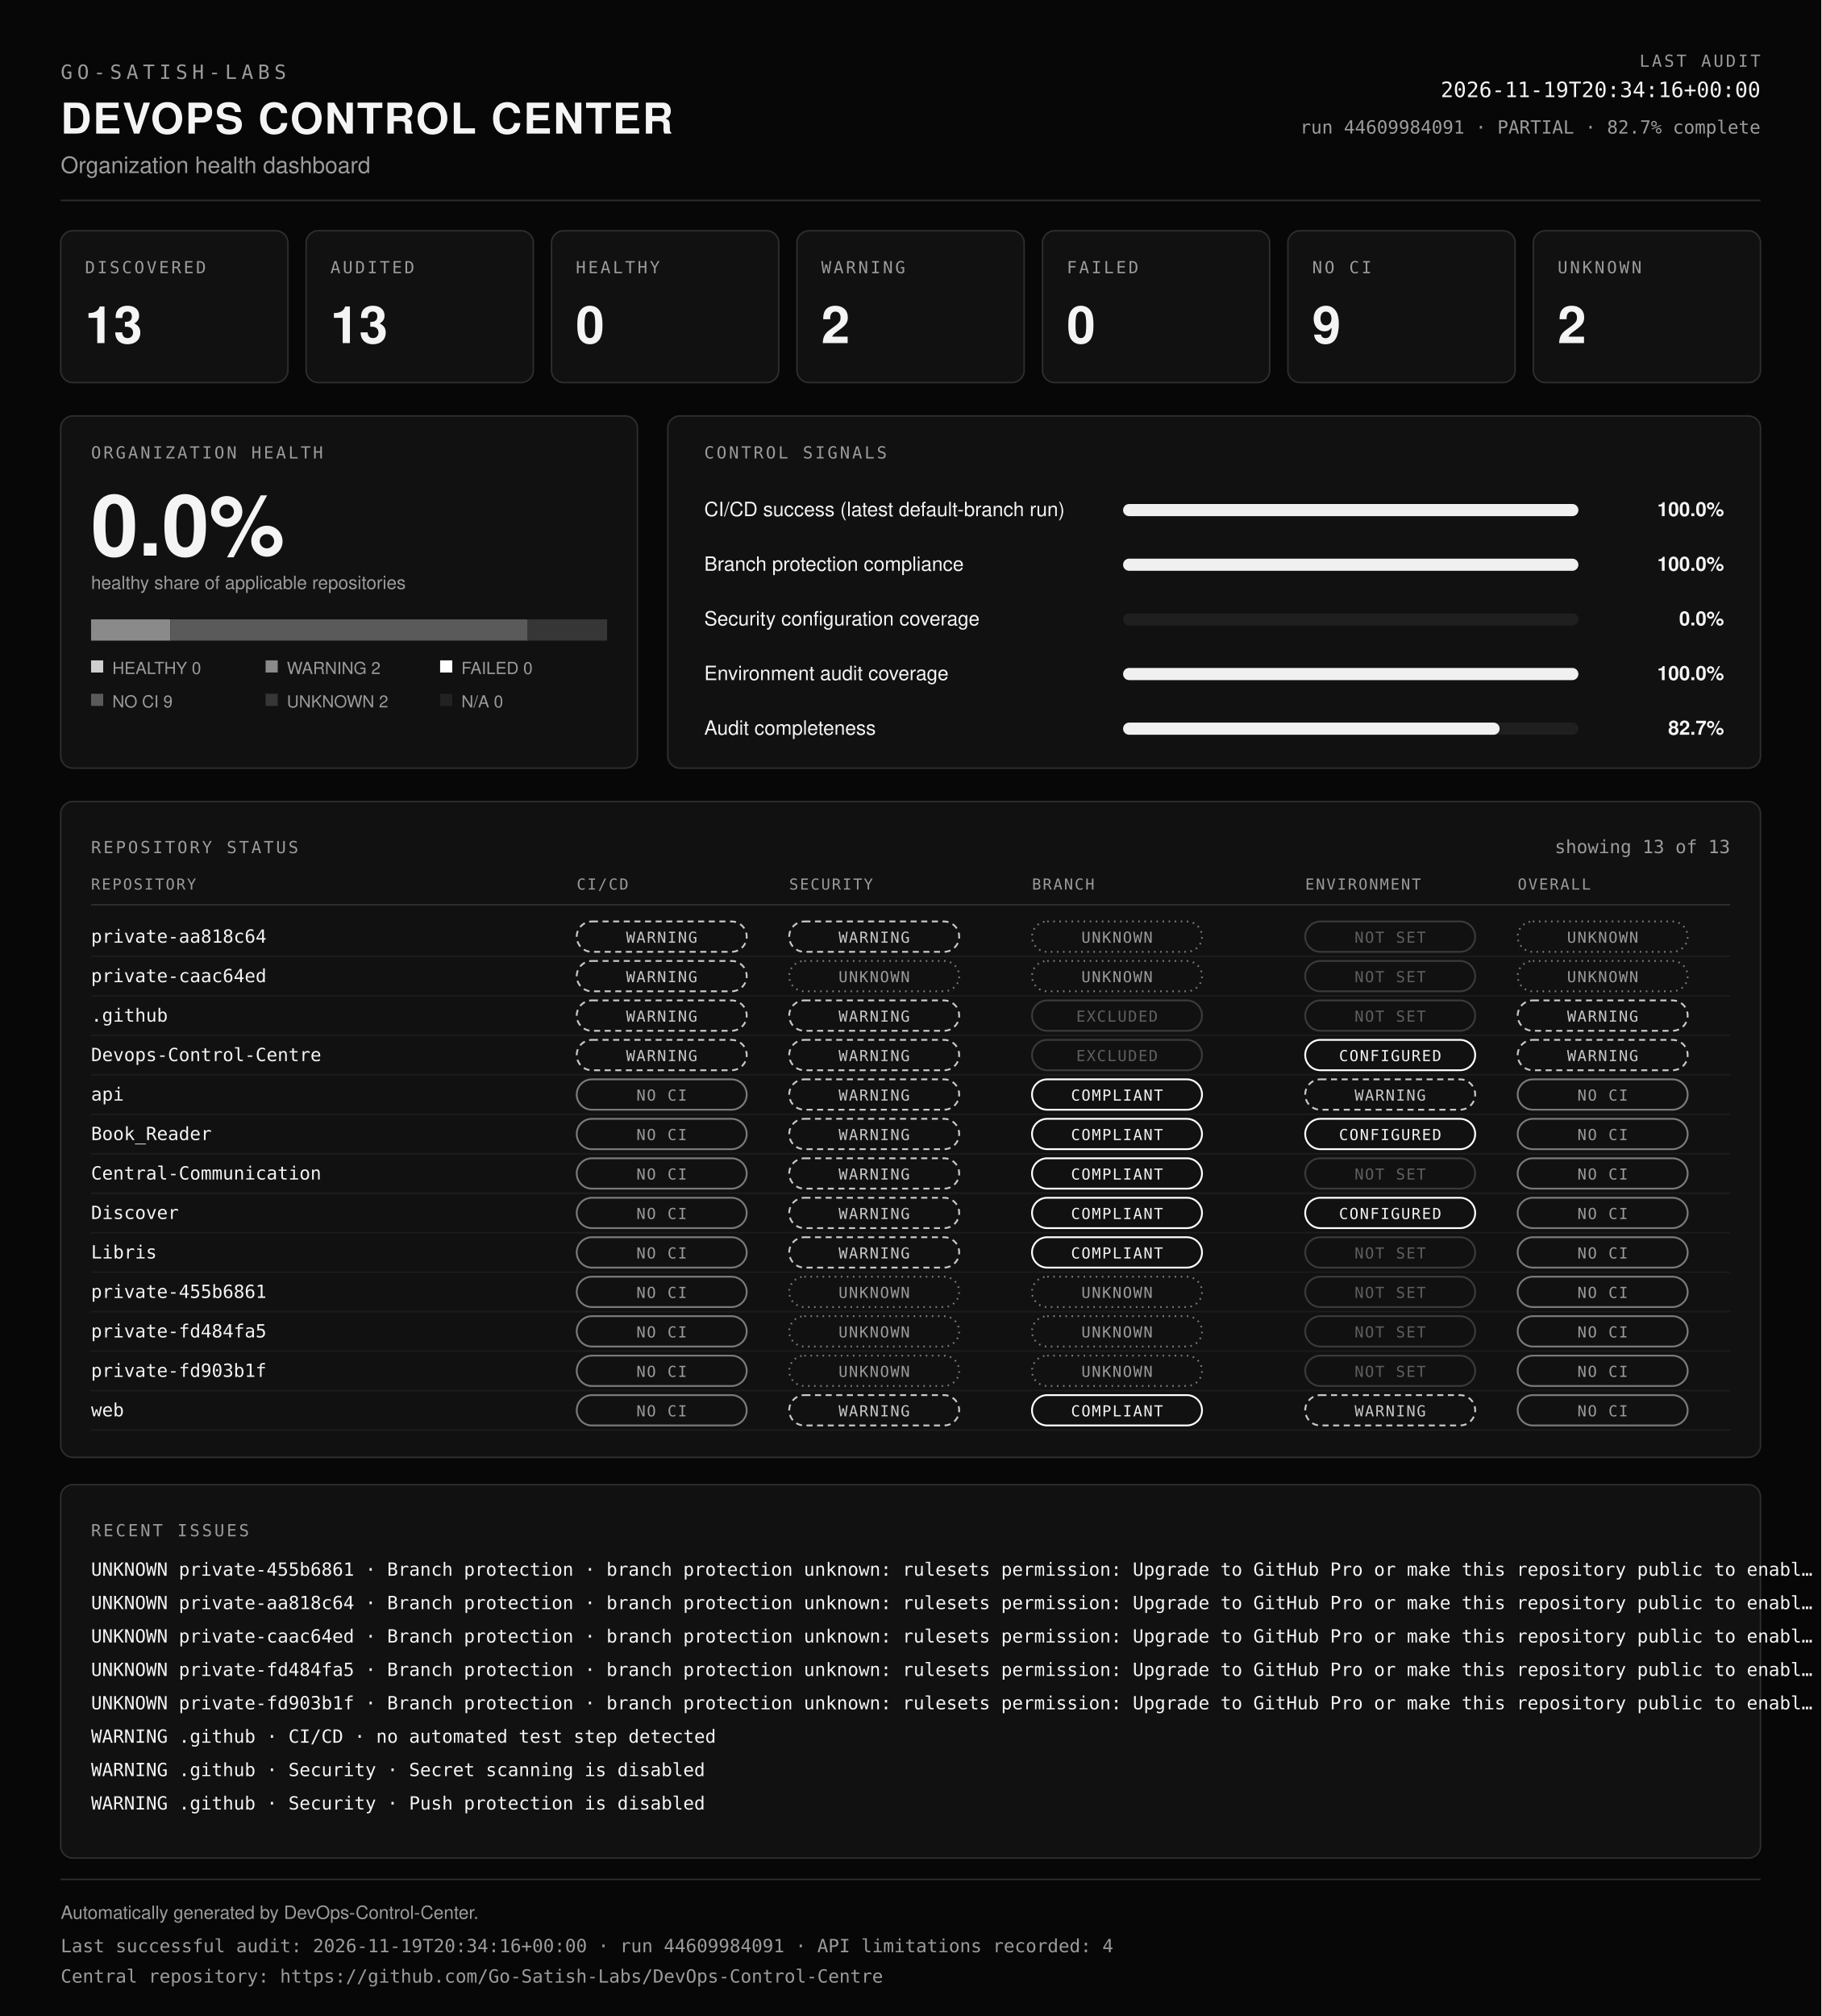
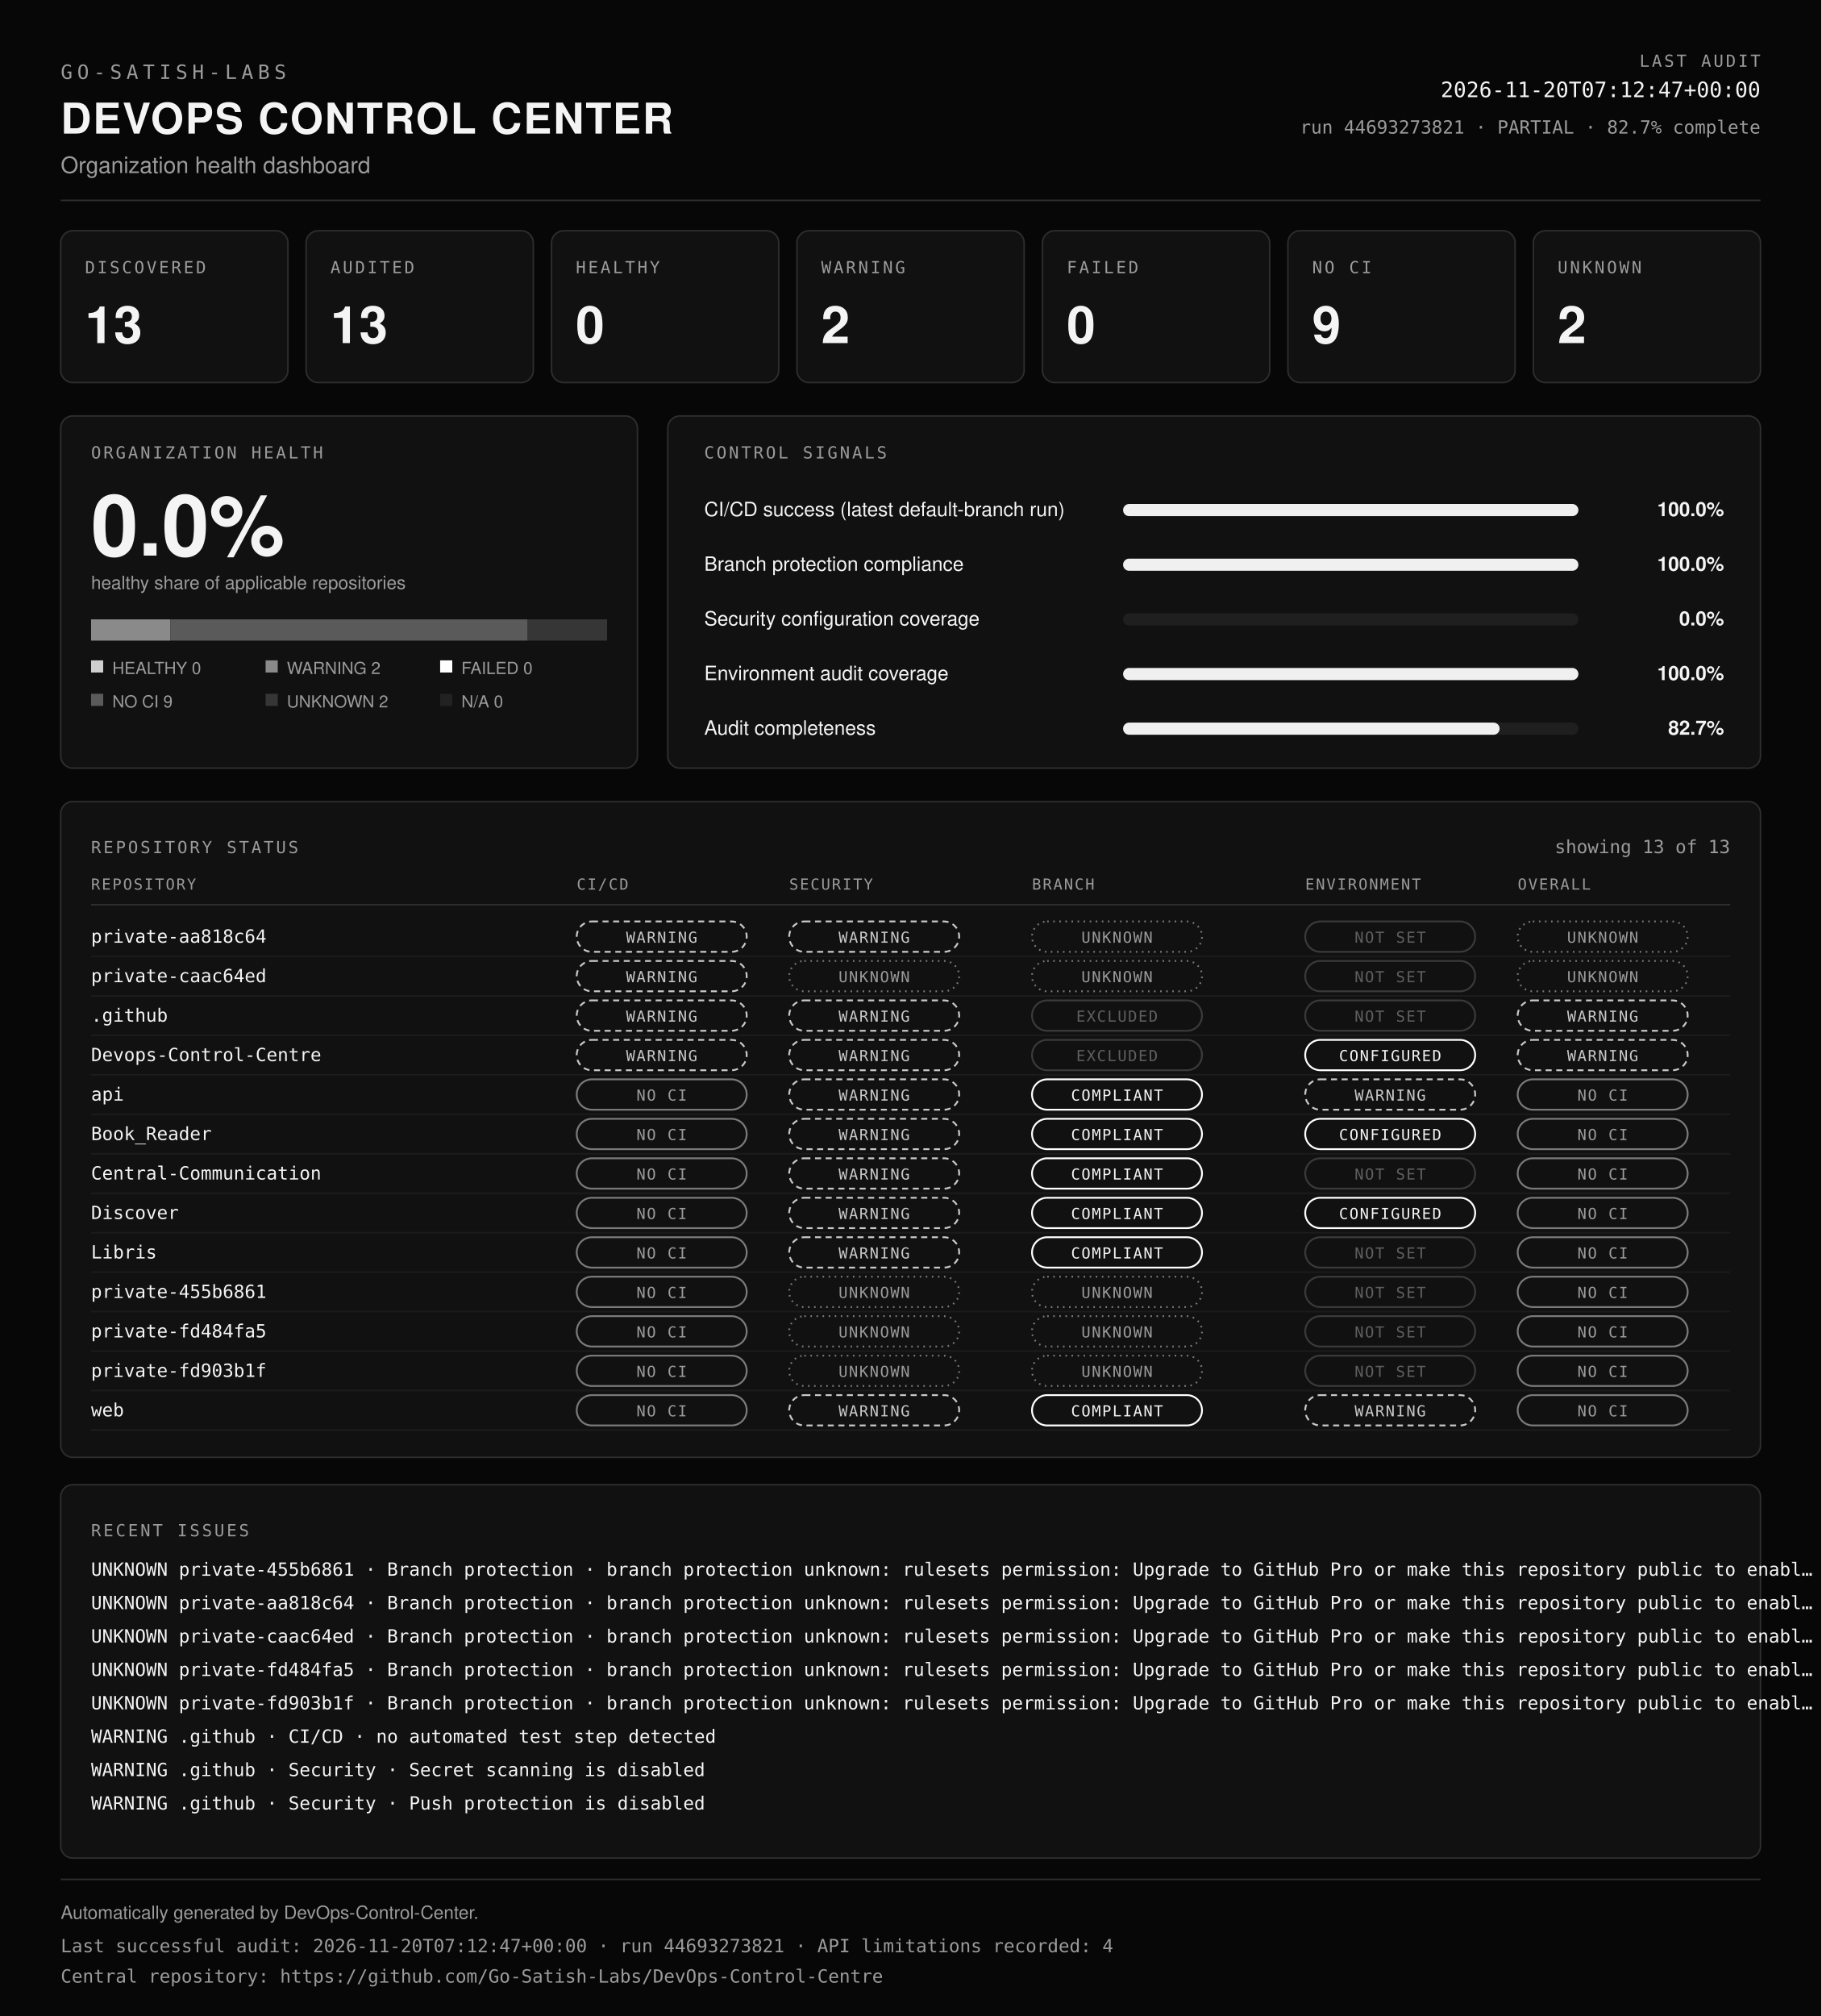
<svg xmlns="http://www.w3.org/2000/svg" viewBox="0 0 1200 1328" width="100%" role="img" aria-labelledby="dcc-title dcc-desc" preserveAspectRatio="xMidYMid meet">
  <rect x="0" y="0" width="1200" height="1328" fill="#070707" />
  <text x="40" y="52" font-family="ui-monospace, SFMono-Regular, Menlo, Consolas, monospace" font-size="13" font-weight="400" fill="#9b9b9b" text-anchor="start" letter-spacing="3">GO-SATISH-LABS</text>
  <text x="40" y="88" font-family="Helvetica, Arial, sans-serif" font-size="28" font-weight="700" fill="#f4f4f4" text-anchor="start" letter-spacing="1">DEVOPS CONTROL CENTER</text>
  <text x="40" y="114" font-family="Helvetica, Arial, sans-serif" font-size="15" font-weight="400" fill="#9b9b9b" text-anchor="start">Organization health dashboard</text>
  <text x="1160" y="44" font-family="ui-monospace, SFMono-Regular, Menlo, Consolas, monospace" font-size="11" font-weight="400" fill="#9b9b9b" text-anchor="end" letter-spacing="1.5">LAST AUDIT</text>
-   <text x="1160" y="64" font-family="ui-monospace, SFMono-Regular, Menlo, Consolas, monospace" font-size="14" font-weight="400" fill="#f4f4f4" text-anchor="end">2026-11-19T20:34:16+00:00</text>
-   <text x="1160" y="88" font-family="ui-monospace, SFMono-Regular, Menlo, Consolas, monospace" font-size="12" font-weight="400" fill="#9b9b9b" text-anchor="end">run 44609984091 · PARTIAL · 82.7% complete</text>
+   <text x="1160" y="64" font-family="ui-monospace, SFMono-Regular, Menlo, Consolas, monospace" font-size="14" font-weight="400" fill="#f4f4f4" text-anchor="end">2026-11-20T07:12:47+00:00</text>
+   <text x="1160" y="88" font-family="ui-monospace, SFMono-Regular, Menlo, Consolas, monospace" font-size="12" font-weight="400" fill="#9b9b9b" text-anchor="end">run 44693273821 · PARTIAL · 82.7% complete</text>
  <line x1="40" y1="132" x2="1160" y2="132" stroke="#2e2e2e" />
  <rect x="40" y="152" width="149.7" height="100" rx="8" fill="#111111" stroke="#2e2e2e" />
  <text x="56" y="180" font-family="ui-monospace, SFMono-Regular, Menlo, Consolas, monospace" font-size="11" font-weight="400" fill="#9b9b9b" text-anchor="start" letter-spacing="1.5">DISCOVERED</text>
  <text x="56" y="226" font-family="Helvetica, Arial, sans-serif" font-size="34" font-weight="700" fill="#f4f4f4" text-anchor="start">13</text>
  <rect x="201.7" y="152" width="149.7" height="100" rx="8" fill="#111111" stroke="#2e2e2e" />
  <text x="217.7" y="180" font-family="ui-monospace, SFMono-Regular, Menlo, Consolas, monospace" font-size="11" font-weight="400" fill="#9b9b9b" text-anchor="start" letter-spacing="1.5">AUDITED</text>
  <text x="217.7" y="226" font-family="Helvetica, Arial, sans-serif" font-size="34" font-weight="700" fill="#f4f4f4" text-anchor="start">13</text>
  <rect x="363.4" y="152" width="149.7" height="100" rx="8" fill="#111111" stroke="#2e2e2e" />
  <text x="379.4" y="180" font-family="ui-monospace, SFMono-Regular, Menlo, Consolas, monospace" font-size="11" font-weight="400" fill="#9b9b9b" text-anchor="start" letter-spacing="1.5">HEALTHY</text>
  <text x="379.4" y="226" font-family="Helvetica, Arial, sans-serif" font-size="34" font-weight="700" fill="#f4f4f4" text-anchor="start">0</text>
  <rect x="525.1" y="152" width="149.7" height="100" rx="8" fill="#111111" stroke="#2e2e2e" />
  <text x="541.1" y="180" font-family="ui-monospace, SFMono-Regular, Menlo, Consolas, monospace" font-size="11" font-weight="400" fill="#9b9b9b" text-anchor="start" letter-spacing="1.5">WARNING</text>
  <text x="541.1" y="226" font-family="Helvetica, Arial, sans-serif" font-size="34" font-weight="700" fill="#f4f4f4" text-anchor="start">2</text>
  <rect x="686.9" y="152" width="149.7" height="100" rx="8" fill="#111111" stroke="#2e2e2e" />
  <text x="702.9" y="180" font-family="ui-monospace, SFMono-Regular, Menlo, Consolas, monospace" font-size="11" font-weight="400" fill="#9b9b9b" text-anchor="start" letter-spacing="1.5">FAILED</text>
  <text x="702.9" y="226" font-family="Helvetica, Arial, sans-serif" font-size="34" font-weight="700" fill="#f4f4f4" text-anchor="start">0</text>
  <rect x="848.6" y="152" width="149.7" height="100" rx="8" fill="#111111" stroke="#2e2e2e" />
  <text x="864.6" y="180" font-family="ui-monospace, SFMono-Regular, Menlo, Consolas, monospace" font-size="11" font-weight="400" fill="#9b9b9b" text-anchor="start" letter-spacing="1.5">NO CI</text>
  <text x="864.6" y="226" font-family="Helvetica, Arial, sans-serif" font-size="34" font-weight="700" fill="#f4f4f4" text-anchor="start">9</text>
  <rect x="1010.3" y="152" width="149.7" height="100" rx="8" fill="#111111" stroke="#2e2e2e" />
  <text x="1026.3" y="180" font-family="ui-monospace, SFMono-Regular, Menlo, Consolas, monospace" font-size="11" font-weight="400" fill="#9b9b9b" text-anchor="start" letter-spacing="1.5">UNKNOWN</text>
  <text x="1026.3" y="226" font-family="Helvetica, Arial, sans-serif" font-size="34" font-weight="700" fill="#f4f4f4" text-anchor="start">2</text>
  <rect x="40" y="274" width="380" height="232" rx="8" fill="#111111" stroke="#2e2e2e" />
  <text x="60" y="302" font-family="ui-monospace, SFMono-Regular, Menlo, Consolas, monospace" font-size="11" font-weight="400" fill="#9b9b9b" text-anchor="start" letter-spacing="1.5">ORGANIZATION HEALTH</text>
  <text x="60" y="366" font-family="Helvetica, Arial, sans-serif" font-size="56" font-weight="700" fill="#f4f4f4" text-anchor="start">0.0%</text>
  <text x="60" y="388" font-family="Helvetica, Arial, sans-serif" font-size="12" font-weight="400" fill="#9b9b9b" text-anchor="start">healthy share of applicable repositories</text>
  <rect x="60" y="408" width="52.3" height="14" fill="#8a8a8a" />
  <rect x="112.3" y="408" width="235.4" height="14" fill="#5a5a5a" />
  <rect x="347.7" y="408" width="52.3" height="14" fill="#363636" />
  <rect x="60" y="435" width="8" height="8" fill="#cfcfcf" />
  <text x="74" y="444" font-family="Helvetica, Arial, sans-serif" font-size="11" font-weight="400" fill="#9b9b9b" text-anchor="start">HEALTHY 0</text>
  <rect x="175" y="435" width="8" height="8" fill="#8a8a8a" />
  <text x="189" y="444" font-family="Helvetica, Arial, sans-serif" font-size="11" font-weight="400" fill="#9b9b9b" text-anchor="start">WARNING 2</text>
  <rect x="290" y="435" width="8" height="8" fill="#ffffff" />
  <text x="304" y="444" font-family="Helvetica, Arial, sans-serif" font-size="11" font-weight="400" fill="#9b9b9b" text-anchor="start">FAILED 0</text>
  <rect x="60" y="457" width="8" height="8" fill="#5a5a5a" />
  <text x="74" y="466" font-family="Helvetica, Arial, sans-serif" font-size="11" font-weight="400" fill="#9b9b9b" text-anchor="start">NO CI 9</text>
  <rect x="175" y="457" width="8" height="8" fill="#363636" />
  <text x="189" y="466" font-family="Helvetica, Arial, sans-serif" font-size="11" font-weight="400" fill="#9b9b9b" text-anchor="start">UNKNOWN 2</text>
  <rect x="290" y="457" width="8" height="8" fill="#222222" />
  <text x="304" y="466" font-family="Helvetica, Arial, sans-serif" font-size="11" font-weight="400" fill="#9b9b9b" text-anchor="start">N/A 0</text>
  <rect x="440" y="274" width="720" height="232" rx="8" fill="#111111" stroke="#2e2e2e" />
  <text x="464" y="302" font-family="ui-monospace, SFMono-Regular, Menlo, Consolas, monospace" font-size="11" font-weight="400" fill="#9b9b9b" text-anchor="start" letter-spacing="1.5">CONTROL SIGNALS</text>
  <text x="464" y="340" font-family="Helvetica, Arial, sans-serif" font-size="13" font-weight="400" fill="#f4f4f4" text-anchor="start">CI/CD success (latest default-branch run)</text>
  <rect x="740" y="332" width="300" height="8" rx="4" fill="#1f1f1f" />
  <rect x="740" y="332" width="300" height="8" rx="4" fill="#f0f0f0" />
  <text x="1136" y="340" font-family="Helvetica, Arial, sans-serif" font-size="13" font-weight="600" fill="#f4f4f4" text-anchor="end">100.0%</text>
  <text x="464" y="376" font-family="Helvetica, Arial, sans-serif" font-size="13" font-weight="400" fill="#f4f4f4" text-anchor="start">Branch protection compliance</text>
  <rect x="740" y="368" width="300" height="8" rx="4" fill="#1f1f1f" />
  <rect x="740" y="368" width="300" height="8" rx="4" fill="#f0f0f0" />
  <text x="1136" y="376" font-family="Helvetica, Arial, sans-serif" font-size="13" font-weight="600" fill="#f4f4f4" text-anchor="end">100.0%</text>
  <text x="464" y="412" font-family="Helvetica, Arial, sans-serif" font-size="13" font-weight="400" fill="#f4f4f4" text-anchor="start">Security configuration coverage</text>
  <rect x="740" y="404" width="300" height="8" rx="4" fill="#1f1f1f" />
  <rect x="740" y="404" width="0" height="8" rx="4" fill="#f0f0f0" />
  <text x="1136" y="412" font-family="Helvetica, Arial, sans-serif" font-size="13" font-weight="600" fill="#f4f4f4" text-anchor="end">0.0%</text>
  <text x="464" y="448" font-family="Helvetica, Arial, sans-serif" font-size="13" font-weight="400" fill="#f4f4f4" text-anchor="start">Environment audit coverage</text>
  <rect x="740" y="440" width="300" height="8" rx="4" fill="#1f1f1f" />
  <rect x="740" y="440" width="300" height="8" rx="4" fill="#f0f0f0" />
  <text x="1136" y="448" font-family="Helvetica, Arial, sans-serif" font-size="13" font-weight="600" fill="#f4f4f4" text-anchor="end">100.0%</text>
  <text x="464" y="484" font-family="Helvetica, Arial, sans-serif" font-size="13" font-weight="400" fill="#f4f4f4" text-anchor="start">Audit completeness</text>
  <rect x="740" y="476" width="300" height="8" rx="4" fill="#1f1f1f" />
  <rect x="740" y="476" width="248.1" height="8" rx="4" fill="#f0f0f0" />
  <text x="1136" y="484" font-family="Helvetica, Arial, sans-serif" font-size="13" font-weight="600" fill="#f4f4f4" text-anchor="end">82.7%</text>
  <rect x="40" y="528" width="1120" height="432" rx="8" fill="#111111" stroke="#2e2e2e" />
  <text x="60" y="562" font-family="ui-monospace, SFMono-Regular, Menlo, Consolas, monospace" font-size="11" font-weight="400" fill="#9b9b9b" text-anchor="start" letter-spacing="1.5">REPOSITORY STATUS</text>
  <text x="1140" y="562" font-family="ui-monospace, SFMono-Regular, Menlo, Consolas, monospace" font-size="12" font-weight="400" fill="#9b9b9b" text-anchor="end">showing 13 of 13</text>
  <text x="60" y="586" font-family="ui-monospace, SFMono-Regular, Menlo, Consolas, monospace" font-size="10" font-weight="400" fill="#9b9b9b" text-anchor="start" letter-spacing="1">REPOSITORY</text>
  <text x="380" y="586" font-family="ui-monospace, SFMono-Regular, Menlo, Consolas, monospace" font-size="10" font-weight="400" fill="#9b9b9b" text-anchor="start" letter-spacing="1">CI/CD</text>
  <text x="520" y="586" font-family="ui-monospace, SFMono-Regular, Menlo, Consolas, monospace" font-size="10" font-weight="400" fill="#9b9b9b" text-anchor="start" letter-spacing="1">SECURITY</text>
  <text x="680" y="586" font-family="ui-monospace, SFMono-Regular, Menlo, Consolas, monospace" font-size="10" font-weight="400" fill="#9b9b9b" text-anchor="start" letter-spacing="1">BRANCH</text>
  <text x="860" y="586" font-family="ui-monospace, SFMono-Regular, Menlo, Consolas, monospace" font-size="10" font-weight="400" fill="#9b9b9b" text-anchor="start" letter-spacing="1">ENVIRONMENT</text>
  <text x="1000" y="586" font-family="ui-monospace, SFMono-Regular, Menlo, Consolas, monospace" font-size="10" font-weight="400" fill="#9b9b9b" text-anchor="start" letter-spacing="1">OVERALL</text>
  <line x1="60" y1="596" x2="1140" y2="596" stroke="#2e2e2e" />
  <text x="60" y="621" font-family="ui-monospace, SFMono-Regular, Menlo, Consolas, monospace" font-size="12" font-weight="400" fill="#f4f4f4" text-anchor="start">private-aa818c64</text>
  <rect x="380" y="607" width="112" height="20" rx="10" fill="none" stroke="#c8c8c8" stroke-width="1.2" stroke-dasharray="4 3" />
  <text x="436" y="621" font-family="ui-monospace, SFMono-Regular, Menlo, Consolas, monospace" font-size="10" letter-spacing="0.8" text-anchor="middle" fill="#c8c8c8">WARNING</text>
  <rect x="520" y="607" width="112" height="20" rx="10" fill="none" stroke="#c8c8c8" stroke-width="1.2" stroke-dasharray="4 3" />
  <text x="576" y="621" font-family="ui-monospace, SFMono-Regular, Menlo, Consolas, monospace" font-size="10" letter-spacing="0.8" text-anchor="middle" fill="#c8c8c8">WARNING</text>
  <rect x="680" y="607" width="112" height="20" rx="10" fill="none" stroke="#7a7a7a" stroke-width="1.2" stroke-dasharray="1 3" />
  <text x="736" y="621" font-family="ui-monospace, SFMono-Regular, Menlo, Consolas, monospace" font-size="10" letter-spacing="0.8" text-anchor="middle" fill="#9b9b9b">UNKNOWN</text>
  <rect x="860" y="607" width="112" height="20" rx="10" fill="none" stroke="#3a3a3a" stroke-width="1.2" />
  <text x="916" y="621" font-family="ui-monospace, SFMono-Regular, Menlo, Consolas, monospace" font-size="10" letter-spacing="0.8" text-anchor="middle" fill="#5f5f5f">NOT SET</text>
  <rect x="1000" y="607" width="112" height="20" rx="10" fill="none" stroke="#7a7a7a" stroke-width="1.2" stroke-dasharray="1 3" />
  <text x="1056" y="621" font-family="ui-monospace, SFMono-Regular, Menlo, Consolas, monospace" font-size="10" letter-spacing="0.8" text-anchor="middle" fill="#9b9b9b">UNKNOWN</text>
  <line x1="60" y1="630" x2="1140" y2="630" stroke="#1c1c1c" />
  <text x="60" y="647" font-family="ui-monospace, SFMono-Regular, Menlo, Consolas, monospace" font-size="12" font-weight="400" fill="#f4f4f4" text-anchor="start">private-caac64ed</text>
  <rect x="380" y="633" width="112" height="20" rx="10" fill="none" stroke="#c8c8c8" stroke-width="1.2" stroke-dasharray="4 3" />
  <text x="436" y="647" font-family="ui-monospace, SFMono-Regular, Menlo, Consolas, monospace" font-size="10" letter-spacing="0.8" text-anchor="middle" fill="#c8c8c8">WARNING</text>
  <rect x="520" y="633" width="112" height="20" rx="10" fill="none" stroke="#7a7a7a" stroke-width="1.2" stroke-dasharray="1 3" />
  <text x="576" y="647" font-family="ui-monospace, SFMono-Regular, Menlo, Consolas, monospace" font-size="10" letter-spacing="0.8" text-anchor="middle" fill="#9b9b9b">UNKNOWN</text>
  <rect x="680" y="633" width="112" height="20" rx="10" fill="none" stroke="#7a7a7a" stroke-width="1.2" stroke-dasharray="1 3" />
  <text x="736" y="647" font-family="ui-monospace, SFMono-Regular, Menlo, Consolas, monospace" font-size="10" letter-spacing="0.8" text-anchor="middle" fill="#9b9b9b">UNKNOWN</text>
  <rect x="860" y="633" width="112" height="20" rx="10" fill="none" stroke="#3a3a3a" stroke-width="1.2" />
  <text x="916" y="647" font-family="ui-monospace, SFMono-Regular, Menlo, Consolas, monospace" font-size="10" letter-spacing="0.8" text-anchor="middle" fill="#5f5f5f">NOT SET</text>
  <rect x="1000" y="633" width="112" height="20" rx="10" fill="none" stroke="#7a7a7a" stroke-width="1.2" stroke-dasharray="1 3" />
  <text x="1056" y="647" font-family="ui-monospace, SFMono-Regular, Menlo, Consolas, monospace" font-size="10" letter-spacing="0.8" text-anchor="middle" fill="#9b9b9b">UNKNOWN</text>
  <line x1="60" y1="656" x2="1140" y2="656" stroke="#1c1c1c" />
  <text x="60" y="673" font-family="ui-monospace, SFMono-Regular, Menlo, Consolas, monospace" font-size="12" font-weight="400" fill="#f4f4f4" text-anchor="start">.github</text>
  <rect x="380" y="659" width="112" height="20" rx="10" fill="none" stroke="#c8c8c8" stroke-width="1.2" stroke-dasharray="4 3" />
  <text x="436" y="673" font-family="ui-monospace, SFMono-Regular, Menlo, Consolas, monospace" font-size="10" letter-spacing="0.8" text-anchor="middle" fill="#c8c8c8">WARNING</text>
  <rect x="520" y="659" width="112" height="20" rx="10" fill="none" stroke="#c8c8c8" stroke-width="1.2" stroke-dasharray="4 3" />
  <text x="576" y="673" font-family="ui-monospace, SFMono-Regular, Menlo, Consolas, monospace" font-size="10" letter-spacing="0.8" text-anchor="middle" fill="#c8c8c8">WARNING</text>
  <rect x="680" y="659" width="112" height="20" rx="10" fill="none" stroke="#3a3a3a" stroke-width="1.2" />
  <text x="736" y="673" font-family="ui-monospace, SFMono-Regular, Menlo, Consolas, monospace" font-size="10" letter-spacing="0.8" text-anchor="middle" fill="#5f5f5f">EXCLUDED</text>
  <rect x="860" y="659" width="112" height="20" rx="10" fill="none" stroke="#3a3a3a" stroke-width="1.2" />
  <text x="916" y="673" font-family="ui-monospace, SFMono-Regular, Menlo, Consolas, monospace" font-size="10" letter-spacing="0.8" text-anchor="middle" fill="#5f5f5f">NOT SET</text>
  <rect x="1000" y="659" width="112" height="20" rx="10" fill="none" stroke="#c8c8c8" stroke-width="1.2" stroke-dasharray="4 3" />
  <text x="1056" y="673" font-family="ui-monospace, SFMono-Regular, Menlo, Consolas, monospace" font-size="10" letter-spacing="0.8" text-anchor="middle" fill="#c8c8c8">WARNING</text>
  <line x1="60" y1="682" x2="1140" y2="682" stroke="#1c1c1c" />
  <text x="60" y="699" font-family="ui-monospace, SFMono-Regular, Menlo, Consolas, monospace" font-size="12" font-weight="400" fill="#f4f4f4" text-anchor="start">Devops-Control-Centre</text>
  <rect x="380" y="685" width="112" height="20" rx="10" fill="none" stroke="#c8c8c8" stroke-width="1.2" stroke-dasharray="4 3" />
  <text x="436" y="699" font-family="ui-monospace, SFMono-Regular, Menlo, Consolas, monospace" font-size="10" letter-spacing="0.8" text-anchor="middle" fill="#c8c8c8">WARNING</text>
  <rect x="520" y="685" width="112" height="20" rx="10" fill="none" stroke="#c8c8c8" stroke-width="1.2" stroke-dasharray="4 3" />
  <text x="576" y="699" font-family="ui-monospace, SFMono-Regular, Menlo, Consolas, monospace" font-size="10" letter-spacing="0.8" text-anchor="middle" fill="#c8c8c8">WARNING</text>
  <rect x="680" y="685" width="112" height="20" rx="10" fill="none" stroke="#3a3a3a" stroke-width="1.2" />
  <text x="736" y="699" font-family="ui-monospace, SFMono-Regular, Menlo, Consolas, monospace" font-size="10" letter-spacing="0.8" text-anchor="middle" fill="#5f5f5f">EXCLUDED</text>
  <rect x="860" y="685" width="112" height="20" rx="10" fill="none" stroke="#ffffff" stroke-width="1.2" />
  <text x="916" y="699" font-family="ui-monospace, SFMono-Regular, Menlo, Consolas, monospace" font-size="10" letter-spacing="0.8" text-anchor="middle" fill="#f4f4f4">CONFIGURED</text>
  <rect x="1000" y="685" width="112" height="20" rx="10" fill="none" stroke="#c8c8c8" stroke-width="1.2" stroke-dasharray="4 3" />
  <text x="1056" y="699" font-family="ui-monospace, SFMono-Regular, Menlo, Consolas, monospace" font-size="10" letter-spacing="0.8" text-anchor="middle" fill="#c8c8c8">WARNING</text>
  <line x1="60" y1="708" x2="1140" y2="708" stroke="#1c1c1c" />
  <text x="60" y="725" font-family="ui-monospace, SFMono-Regular, Menlo, Consolas, monospace" font-size="12" font-weight="400" fill="#f4f4f4" text-anchor="start">api</text>
  <rect x="380" y="711" width="112" height="20" rx="10" fill="none" stroke="#7a7a7a" stroke-width="1.2" />
  <text x="436" y="725" font-family="ui-monospace, SFMono-Regular, Menlo, Consolas, monospace" font-size="10" letter-spacing="0.8" text-anchor="middle" fill="#9b9b9b">NO CI</text>
  <rect x="520" y="711" width="112" height="20" rx="10" fill="none" stroke="#c8c8c8" stroke-width="1.2" stroke-dasharray="4 3" />
  <text x="576" y="725" font-family="ui-monospace, SFMono-Regular, Menlo, Consolas, monospace" font-size="10" letter-spacing="0.8" text-anchor="middle" fill="#c8c8c8">WARNING</text>
  <rect x="680" y="711" width="112" height="20" rx="10" fill="none" stroke="#ffffff" stroke-width="1.2" />
  <text x="736" y="725" font-family="ui-monospace, SFMono-Regular, Menlo, Consolas, monospace" font-size="10" letter-spacing="0.8" text-anchor="middle" fill="#f4f4f4">COMPLIANT</text>
  <rect x="860" y="711" width="112" height="20" rx="10" fill="none" stroke="#c8c8c8" stroke-width="1.2" stroke-dasharray="4 3" />
  <text x="916" y="725" font-family="ui-monospace, SFMono-Regular, Menlo, Consolas, monospace" font-size="10" letter-spacing="0.8" text-anchor="middle" fill="#c8c8c8">WARNING</text>
  <rect x="1000" y="711" width="112" height="20" rx="10" fill="none" stroke="#7a7a7a" stroke-width="1.2" />
  <text x="1056" y="725" font-family="ui-monospace, SFMono-Regular, Menlo, Consolas, monospace" font-size="10" letter-spacing="0.8" text-anchor="middle" fill="#9b9b9b">NO CI</text>
  <line x1="60" y1="734" x2="1140" y2="734" stroke="#1c1c1c" />
  <text x="60" y="751" font-family="ui-monospace, SFMono-Regular, Menlo, Consolas, monospace" font-size="12" font-weight="400" fill="#f4f4f4" text-anchor="start">Book_Reader</text>
  <rect x="380" y="737" width="112" height="20" rx="10" fill="none" stroke="#7a7a7a" stroke-width="1.2" />
  <text x="436" y="751" font-family="ui-monospace, SFMono-Regular, Menlo, Consolas, monospace" font-size="10" letter-spacing="0.8" text-anchor="middle" fill="#9b9b9b">NO CI</text>
  <rect x="520" y="737" width="112" height="20" rx="10" fill="none" stroke="#c8c8c8" stroke-width="1.2" stroke-dasharray="4 3" />
  <text x="576" y="751" font-family="ui-monospace, SFMono-Regular, Menlo, Consolas, monospace" font-size="10" letter-spacing="0.8" text-anchor="middle" fill="#c8c8c8">WARNING</text>
  <rect x="680" y="737" width="112" height="20" rx="10" fill="none" stroke="#ffffff" stroke-width="1.2" />
  <text x="736" y="751" font-family="ui-monospace, SFMono-Regular, Menlo, Consolas, monospace" font-size="10" letter-spacing="0.8" text-anchor="middle" fill="#f4f4f4">COMPLIANT</text>
  <rect x="860" y="737" width="112" height="20" rx="10" fill="none" stroke="#ffffff" stroke-width="1.2" />
  <text x="916" y="751" font-family="ui-monospace, SFMono-Regular, Menlo, Consolas, monospace" font-size="10" letter-spacing="0.8" text-anchor="middle" fill="#f4f4f4">CONFIGURED</text>
  <rect x="1000" y="737" width="112" height="20" rx="10" fill="none" stroke="#7a7a7a" stroke-width="1.2" />
  <text x="1056" y="751" font-family="ui-monospace, SFMono-Regular, Menlo, Consolas, monospace" font-size="10" letter-spacing="0.8" text-anchor="middle" fill="#9b9b9b">NO CI</text>
  <line x1="60" y1="760" x2="1140" y2="760" stroke="#1c1c1c" />
  <text x="60" y="777" font-family="ui-monospace, SFMono-Regular, Menlo, Consolas, monospace" font-size="12" font-weight="400" fill="#f4f4f4" text-anchor="start">Central-Communication</text>
  <rect x="380" y="763" width="112" height="20" rx="10" fill="none" stroke="#7a7a7a" stroke-width="1.2" />
  <text x="436" y="777" font-family="ui-monospace, SFMono-Regular, Menlo, Consolas, monospace" font-size="10" letter-spacing="0.8" text-anchor="middle" fill="#9b9b9b">NO CI</text>
  <rect x="520" y="763" width="112" height="20" rx="10" fill="none" stroke="#c8c8c8" stroke-width="1.2" stroke-dasharray="4 3" />
  <text x="576" y="777" font-family="ui-monospace, SFMono-Regular, Menlo, Consolas, monospace" font-size="10" letter-spacing="0.8" text-anchor="middle" fill="#c8c8c8">WARNING</text>
  <rect x="680" y="763" width="112" height="20" rx="10" fill="none" stroke="#ffffff" stroke-width="1.2" />
  <text x="736" y="777" font-family="ui-monospace, SFMono-Regular, Menlo, Consolas, monospace" font-size="10" letter-spacing="0.8" text-anchor="middle" fill="#f4f4f4">COMPLIANT</text>
  <rect x="860" y="763" width="112" height="20" rx="10" fill="none" stroke="#3a3a3a" stroke-width="1.2" />
  <text x="916" y="777" font-family="ui-monospace, SFMono-Regular, Menlo, Consolas, monospace" font-size="10" letter-spacing="0.8" text-anchor="middle" fill="#5f5f5f">NOT SET</text>
  <rect x="1000" y="763" width="112" height="20" rx="10" fill="none" stroke="#7a7a7a" stroke-width="1.2" />
  <text x="1056" y="777" font-family="ui-monospace, SFMono-Regular, Menlo, Consolas, monospace" font-size="10" letter-spacing="0.8" text-anchor="middle" fill="#9b9b9b">NO CI</text>
  <line x1="60" y1="786" x2="1140" y2="786" stroke="#1c1c1c" />
  <text x="60" y="803" font-family="ui-monospace, SFMono-Regular, Menlo, Consolas, monospace" font-size="12" font-weight="400" fill="#f4f4f4" text-anchor="start">Discover</text>
  <rect x="380" y="789" width="112" height="20" rx="10" fill="none" stroke="#7a7a7a" stroke-width="1.2" />
  <text x="436" y="803" font-family="ui-monospace, SFMono-Regular, Menlo, Consolas, monospace" font-size="10" letter-spacing="0.8" text-anchor="middle" fill="#9b9b9b">NO CI</text>
  <rect x="520" y="789" width="112" height="20" rx="10" fill="none" stroke="#c8c8c8" stroke-width="1.2" stroke-dasharray="4 3" />
  <text x="576" y="803" font-family="ui-monospace, SFMono-Regular, Menlo, Consolas, monospace" font-size="10" letter-spacing="0.8" text-anchor="middle" fill="#c8c8c8">WARNING</text>
  <rect x="680" y="789" width="112" height="20" rx="10" fill="none" stroke="#ffffff" stroke-width="1.2" />
  <text x="736" y="803" font-family="ui-monospace, SFMono-Regular, Menlo, Consolas, monospace" font-size="10" letter-spacing="0.8" text-anchor="middle" fill="#f4f4f4">COMPLIANT</text>
  <rect x="860" y="789" width="112" height="20" rx="10" fill="none" stroke="#ffffff" stroke-width="1.2" />
  <text x="916" y="803" font-family="ui-monospace, SFMono-Regular, Menlo, Consolas, monospace" font-size="10" letter-spacing="0.8" text-anchor="middle" fill="#f4f4f4">CONFIGURED</text>
  <rect x="1000" y="789" width="112" height="20" rx="10" fill="none" stroke="#7a7a7a" stroke-width="1.2" />
  <text x="1056" y="803" font-family="ui-monospace, SFMono-Regular, Menlo, Consolas, monospace" font-size="10" letter-spacing="0.8" text-anchor="middle" fill="#9b9b9b">NO CI</text>
  <line x1="60" y1="812" x2="1140" y2="812" stroke="#1c1c1c" />
  <text x="60" y="829" font-family="ui-monospace, SFMono-Regular, Menlo, Consolas, monospace" font-size="12" font-weight="400" fill="#f4f4f4" text-anchor="start">Libris</text>
  <rect x="380" y="815" width="112" height="20" rx="10" fill="none" stroke="#7a7a7a" stroke-width="1.2" />
  <text x="436" y="829" font-family="ui-monospace, SFMono-Regular, Menlo, Consolas, monospace" font-size="10" letter-spacing="0.8" text-anchor="middle" fill="#9b9b9b">NO CI</text>
  <rect x="520" y="815" width="112" height="20" rx="10" fill="none" stroke="#c8c8c8" stroke-width="1.2" stroke-dasharray="4 3" />
  <text x="576" y="829" font-family="ui-monospace, SFMono-Regular, Menlo, Consolas, monospace" font-size="10" letter-spacing="0.8" text-anchor="middle" fill="#c8c8c8">WARNING</text>
  <rect x="680" y="815" width="112" height="20" rx="10" fill="none" stroke="#ffffff" stroke-width="1.2" />
  <text x="736" y="829" font-family="ui-monospace, SFMono-Regular, Menlo, Consolas, monospace" font-size="10" letter-spacing="0.8" text-anchor="middle" fill="#f4f4f4">COMPLIANT</text>
  <rect x="860" y="815" width="112" height="20" rx="10" fill="none" stroke="#3a3a3a" stroke-width="1.2" />
  <text x="916" y="829" font-family="ui-monospace, SFMono-Regular, Menlo, Consolas, monospace" font-size="10" letter-spacing="0.8" text-anchor="middle" fill="#5f5f5f">NOT SET</text>
  <rect x="1000" y="815" width="112" height="20" rx="10" fill="none" stroke="#7a7a7a" stroke-width="1.2" />
  <text x="1056" y="829" font-family="ui-monospace, SFMono-Regular, Menlo, Consolas, monospace" font-size="10" letter-spacing="0.8" text-anchor="middle" fill="#9b9b9b">NO CI</text>
  <line x1="60" y1="838" x2="1140" y2="838" stroke="#1c1c1c" />
  <text x="60" y="855" font-family="ui-monospace, SFMono-Regular, Menlo, Consolas, monospace" font-size="12" font-weight="400" fill="#f4f4f4" text-anchor="start">private-455b6861</text>
  <rect x="380" y="841" width="112" height="20" rx="10" fill="none" stroke="#7a7a7a" stroke-width="1.2" />
  <text x="436" y="855" font-family="ui-monospace, SFMono-Regular, Menlo, Consolas, monospace" font-size="10" letter-spacing="0.8" text-anchor="middle" fill="#9b9b9b">NO CI</text>
  <rect x="520" y="841" width="112" height="20" rx="10" fill="none" stroke="#7a7a7a" stroke-width="1.2" stroke-dasharray="1 3" />
  <text x="576" y="855" font-family="ui-monospace, SFMono-Regular, Menlo, Consolas, monospace" font-size="10" letter-spacing="0.8" text-anchor="middle" fill="#9b9b9b">UNKNOWN</text>
  <rect x="680" y="841" width="112" height="20" rx="10" fill="none" stroke="#7a7a7a" stroke-width="1.2" stroke-dasharray="1 3" />
  <text x="736" y="855" font-family="ui-monospace, SFMono-Regular, Menlo, Consolas, monospace" font-size="10" letter-spacing="0.8" text-anchor="middle" fill="#9b9b9b">UNKNOWN</text>
  <rect x="860" y="841" width="112" height="20" rx="10" fill="none" stroke="#3a3a3a" stroke-width="1.2" />
  <text x="916" y="855" font-family="ui-monospace, SFMono-Regular, Menlo, Consolas, monospace" font-size="10" letter-spacing="0.8" text-anchor="middle" fill="#5f5f5f">NOT SET</text>
  <rect x="1000" y="841" width="112" height="20" rx="10" fill="none" stroke="#7a7a7a" stroke-width="1.2" />
  <text x="1056" y="855" font-family="ui-monospace, SFMono-Regular, Menlo, Consolas, monospace" font-size="10" letter-spacing="0.8" text-anchor="middle" fill="#9b9b9b">NO CI</text>
  <line x1="60" y1="864" x2="1140" y2="864" stroke="#1c1c1c" />
  <text x="60" y="881" font-family="ui-monospace, SFMono-Regular, Menlo, Consolas, monospace" font-size="12" font-weight="400" fill="#f4f4f4" text-anchor="start">private-fd484fa5</text>
  <rect x="380" y="867" width="112" height="20" rx="10" fill="none" stroke="#7a7a7a" stroke-width="1.2" />
  <text x="436" y="881" font-family="ui-monospace, SFMono-Regular, Menlo, Consolas, monospace" font-size="10" letter-spacing="0.8" text-anchor="middle" fill="#9b9b9b">NO CI</text>
  <rect x="520" y="867" width="112" height="20" rx="10" fill="none" stroke="#7a7a7a" stroke-width="1.2" stroke-dasharray="1 3" />
  <text x="576" y="881" font-family="ui-monospace, SFMono-Regular, Menlo, Consolas, monospace" font-size="10" letter-spacing="0.8" text-anchor="middle" fill="#9b9b9b">UNKNOWN</text>
  <rect x="680" y="867" width="112" height="20" rx="10" fill="none" stroke="#7a7a7a" stroke-width="1.2" stroke-dasharray="1 3" />
  <text x="736" y="881" font-family="ui-monospace, SFMono-Regular, Menlo, Consolas, monospace" font-size="10" letter-spacing="0.8" text-anchor="middle" fill="#9b9b9b">UNKNOWN</text>
  <rect x="860" y="867" width="112" height="20" rx="10" fill="none" stroke="#3a3a3a" stroke-width="1.2" />
  <text x="916" y="881" font-family="ui-monospace, SFMono-Regular, Menlo, Consolas, monospace" font-size="10" letter-spacing="0.8" text-anchor="middle" fill="#5f5f5f">NOT SET</text>
  <rect x="1000" y="867" width="112" height="20" rx="10" fill="none" stroke="#7a7a7a" stroke-width="1.2" />
  <text x="1056" y="881" font-family="ui-monospace, SFMono-Regular, Menlo, Consolas, monospace" font-size="10" letter-spacing="0.8" text-anchor="middle" fill="#9b9b9b">NO CI</text>
  <line x1="60" y1="890" x2="1140" y2="890" stroke="#1c1c1c" />
  <text x="60" y="907" font-family="ui-monospace, SFMono-Regular, Menlo, Consolas, monospace" font-size="12" font-weight="400" fill="#f4f4f4" text-anchor="start">private-fd903b1f</text>
  <rect x="380" y="893" width="112" height="20" rx="10" fill="none" stroke="#7a7a7a" stroke-width="1.2" />
  <text x="436" y="907" font-family="ui-monospace, SFMono-Regular, Menlo, Consolas, monospace" font-size="10" letter-spacing="0.8" text-anchor="middle" fill="#9b9b9b">NO CI</text>
  <rect x="520" y="893" width="112" height="20" rx="10" fill="none" stroke="#7a7a7a" stroke-width="1.2" stroke-dasharray="1 3" />
  <text x="576" y="907" font-family="ui-monospace, SFMono-Regular, Menlo, Consolas, monospace" font-size="10" letter-spacing="0.8" text-anchor="middle" fill="#9b9b9b">UNKNOWN</text>
  <rect x="680" y="893" width="112" height="20" rx="10" fill="none" stroke="#7a7a7a" stroke-width="1.2" stroke-dasharray="1 3" />
  <text x="736" y="907" font-family="ui-monospace, SFMono-Regular, Menlo, Consolas, monospace" font-size="10" letter-spacing="0.8" text-anchor="middle" fill="#9b9b9b">UNKNOWN</text>
  <rect x="860" y="893" width="112" height="20" rx="10" fill="none" stroke="#3a3a3a" stroke-width="1.2" />
  <text x="916" y="907" font-family="ui-monospace, SFMono-Regular, Menlo, Consolas, monospace" font-size="10" letter-spacing="0.8" text-anchor="middle" fill="#5f5f5f">NOT SET</text>
  <rect x="1000" y="893" width="112" height="20" rx="10" fill="none" stroke="#7a7a7a" stroke-width="1.2" />
  <text x="1056" y="907" font-family="ui-monospace, SFMono-Regular, Menlo, Consolas, monospace" font-size="10" letter-spacing="0.8" text-anchor="middle" fill="#9b9b9b">NO CI</text>
  <line x1="60" y1="916" x2="1140" y2="916" stroke="#1c1c1c" />
  <text x="60" y="933" font-family="ui-monospace, SFMono-Regular, Menlo, Consolas, monospace" font-size="12" font-weight="400" fill="#f4f4f4" text-anchor="start">web</text>
  <rect x="380" y="919" width="112" height="20" rx="10" fill="none" stroke="#7a7a7a" stroke-width="1.2" />
  <text x="436" y="933" font-family="ui-monospace, SFMono-Regular, Menlo, Consolas, monospace" font-size="10" letter-spacing="0.8" text-anchor="middle" fill="#9b9b9b">NO CI</text>
  <rect x="520" y="919" width="112" height="20" rx="10" fill="none" stroke="#c8c8c8" stroke-width="1.2" stroke-dasharray="4 3" />
  <text x="576" y="933" font-family="ui-monospace, SFMono-Regular, Menlo, Consolas, monospace" font-size="10" letter-spacing="0.8" text-anchor="middle" fill="#c8c8c8">WARNING</text>
  <rect x="680" y="919" width="112" height="20" rx="10" fill="none" stroke="#ffffff" stroke-width="1.2" />
  <text x="736" y="933" font-family="ui-monospace, SFMono-Regular, Menlo, Consolas, monospace" font-size="10" letter-spacing="0.8" text-anchor="middle" fill="#f4f4f4">COMPLIANT</text>
  <rect x="860" y="919" width="112" height="20" rx="10" fill="none" stroke="#c8c8c8" stroke-width="1.2" stroke-dasharray="4 3" />
  <text x="916" y="933" font-family="ui-monospace, SFMono-Regular, Menlo, Consolas, monospace" font-size="10" letter-spacing="0.8" text-anchor="middle" fill="#c8c8c8">WARNING</text>
  <rect x="1000" y="919" width="112" height="20" rx="10" fill="none" stroke="#7a7a7a" stroke-width="1.2" />
  <text x="1056" y="933" font-family="ui-monospace, SFMono-Regular, Menlo, Consolas, monospace" font-size="10" letter-spacing="0.8" text-anchor="middle" fill="#9b9b9b">NO CI</text>
  <line x1="60" y1="942" x2="1140" y2="942" stroke="#1c1c1c" />
  <rect x="40" y="978" width="1120" height="246" rx="8" fill="#111111" stroke="#2e2e2e" />
  <text x="60" y="1012" font-family="ui-monospace, SFMono-Regular, Menlo, Consolas, monospace" font-size="11" font-weight="400" fill="#9b9b9b" text-anchor="start" letter-spacing="1.5">RECENT ISSUES</text>
  <text x="60" y="1038" font-family="ui-monospace, SFMono-Regular, Menlo, Consolas, monospace" font-size="12" font-weight="400" fill="#f4f4f4" text-anchor="start">UNKNOWN  private-455b6861  ·  Branch protection  ·  branch protection unknown: rulesets permission: Upgrade to GitHub Pro or make this repository public to enabl…</text>
  <text x="60" y="1060" font-family="ui-monospace, SFMono-Regular, Menlo, Consolas, monospace" font-size="12" font-weight="400" fill="#f4f4f4" text-anchor="start">UNKNOWN  private-aa818c64  ·  Branch protection  ·  branch protection unknown: rulesets permission: Upgrade to GitHub Pro or make this repository public to enabl…</text>
  <text x="60" y="1082" font-family="ui-monospace, SFMono-Regular, Menlo, Consolas, monospace" font-size="12" font-weight="400" fill="#f4f4f4" text-anchor="start">UNKNOWN  private-caac64ed  ·  Branch protection  ·  branch protection unknown: rulesets permission: Upgrade to GitHub Pro or make this repository public to enabl…</text>
  <text x="60" y="1104" font-family="ui-monospace, SFMono-Regular, Menlo, Consolas, monospace" font-size="12" font-weight="400" fill="#f4f4f4" text-anchor="start">UNKNOWN  private-fd484fa5  ·  Branch protection  ·  branch protection unknown: rulesets permission: Upgrade to GitHub Pro or make this repository public to enabl…</text>
  <text x="60" y="1126" font-family="ui-monospace, SFMono-Regular, Menlo, Consolas, monospace" font-size="12" font-weight="400" fill="#f4f4f4" text-anchor="start">UNKNOWN  private-fd903b1f  ·  Branch protection  ·  branch protection unknown: rulesets permission: Upgrade to GitHub Pro or make this repository public to enabl…</text>
  <text x="60" y="1148" font-family="ui-monospace, SFMono-Regular, Menlo, Consolas, monospace" font-size="12" font-weight="400" fill="#f4f4f4" text-anchor="start">WARNING  .github  ·  CI/CD  ·  no automated test step detected</text>
  <text x="60" y="1170" font-family="ui-monospace, SFMono-Regular, Menlo, Consolas, monospace" font-size="12" font-weight="400" fill="#f4f4f4" text-anchor="start">WARNING  .github  ·  Security  ·  Secret scanning is disabled</text>
  <text x="60" y="1192" font-family="ui-monospace, SFMono-Regular, Menlo, Consolas, monospace" font-size="12" font-weight="400" fill="#f4f4f4" text-anchor="start">WARNING  .github  ·  Security  ·  Push protection is disabled</text>
  <line x1="40" y1="1238" x2="1160" y2="1238" stroke="#2e2e2e" />
  <text x="40" y="1264" font-family="Helvetica, Arial, sans-serif" font-size="12" font-weight="400" fill="#9b9b9b" text-anchor="start">Automatically generated by DevOps-Control-Center.</text>
-   <text x="40" y="1286" font-family="ui-monospace, SFMono-Regular, Menlo, Consolas, monospace" font-size="12" font-weight="400" fill="#9b9b9b" text-anchor="start">Last successful audit: 2026-11-19T20:34:16+00:00 · run 44609984091 · API limitations recorded: 4</text>
+   <text x="40" y="1286" font-family="ui-monospace, SFMono-Regular, Menlo, Consolas, monospace" font-size="12" font-weight="400" fill="#9b9b9b" text-anchor="start">Last successful audit: 2026-11-20T07:12:47+00:00 · run 44693273821 · API limitations recorded: 4</text>
  <text x="40" y="1306" font-family="ui-monospace, SFMono-Regular, Menlo, Consolas, monospace" font-size="12" font-weight="400" fill="#9b9b9b" text-anchor="start">Central repository: https://github.com/Go-Satish-Labs/DevOps-Control-Centre</text>
</svg>
